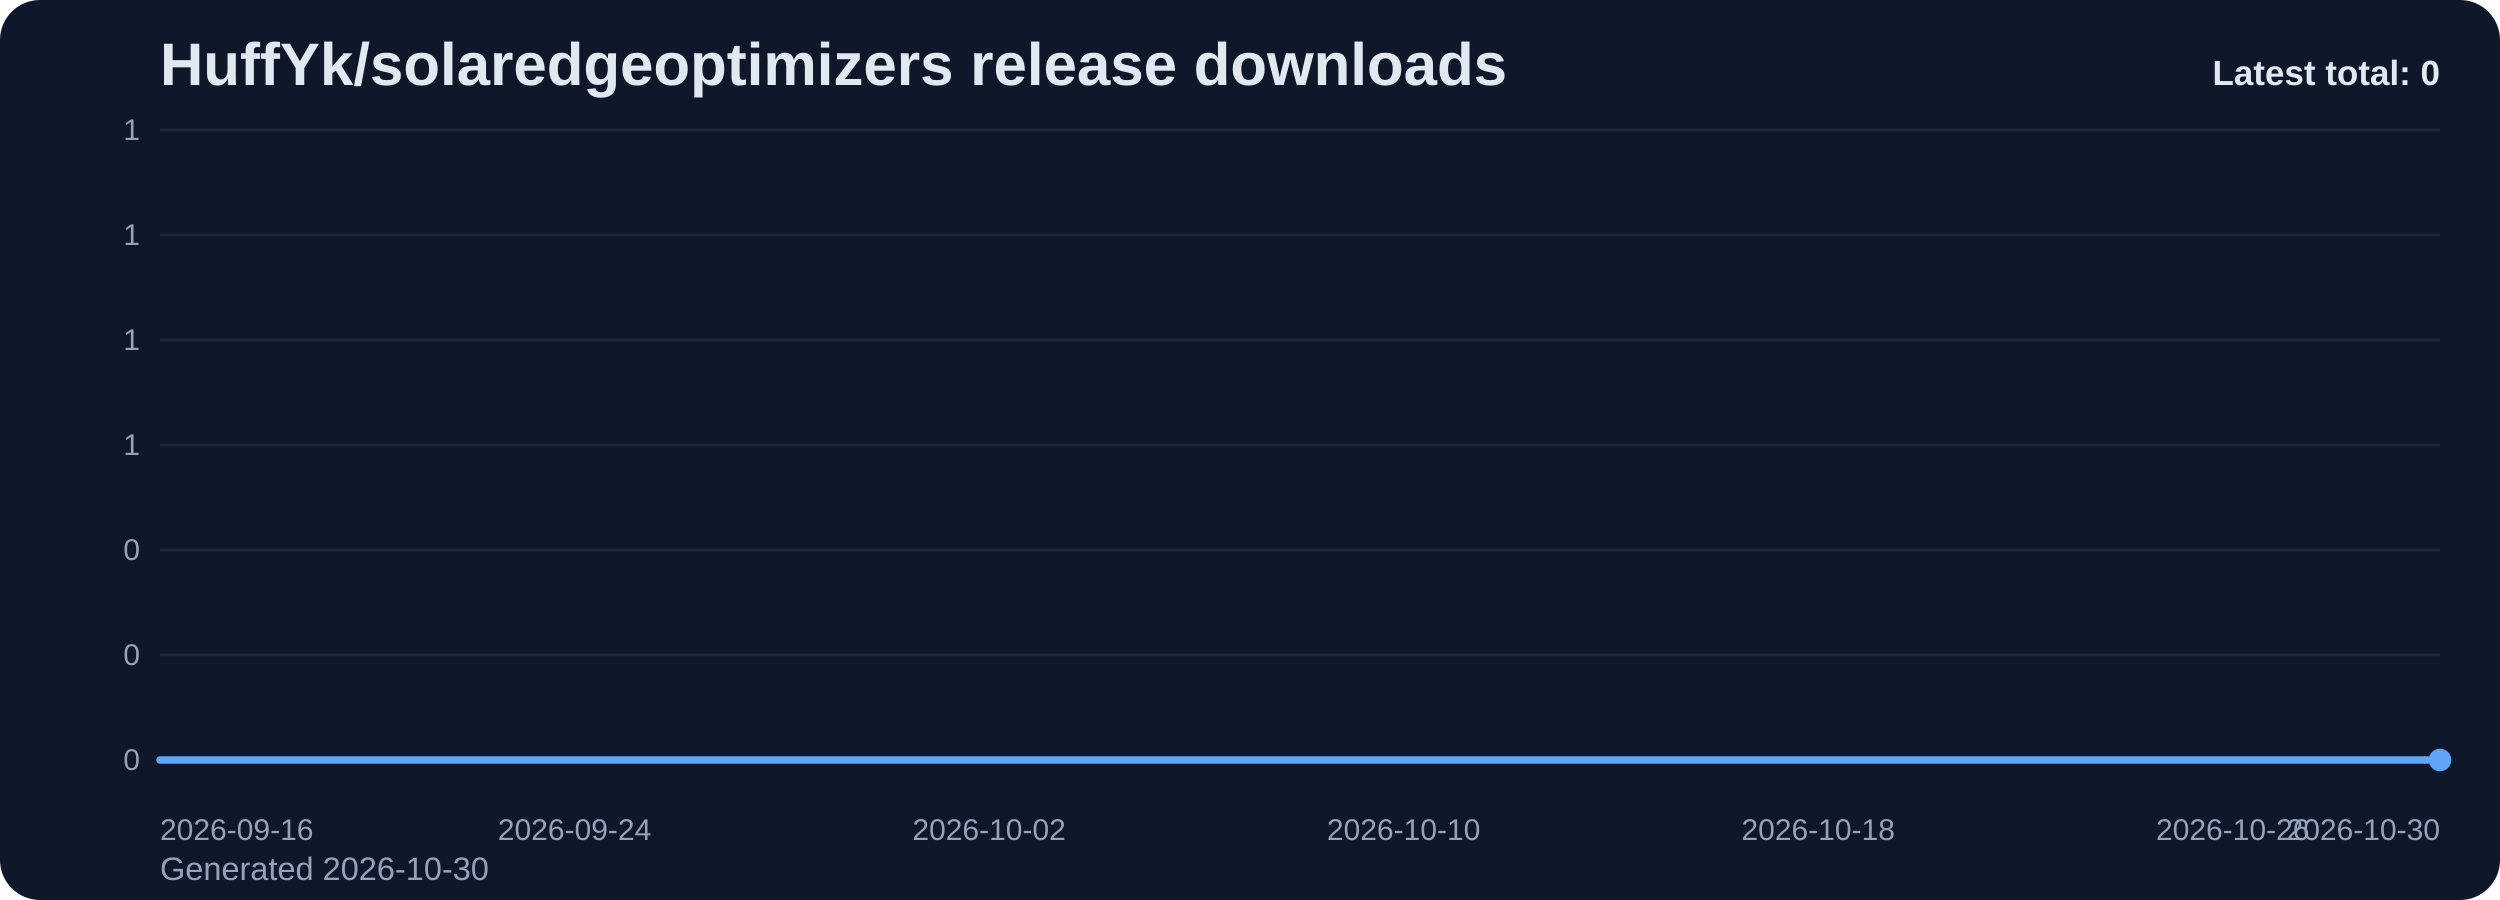
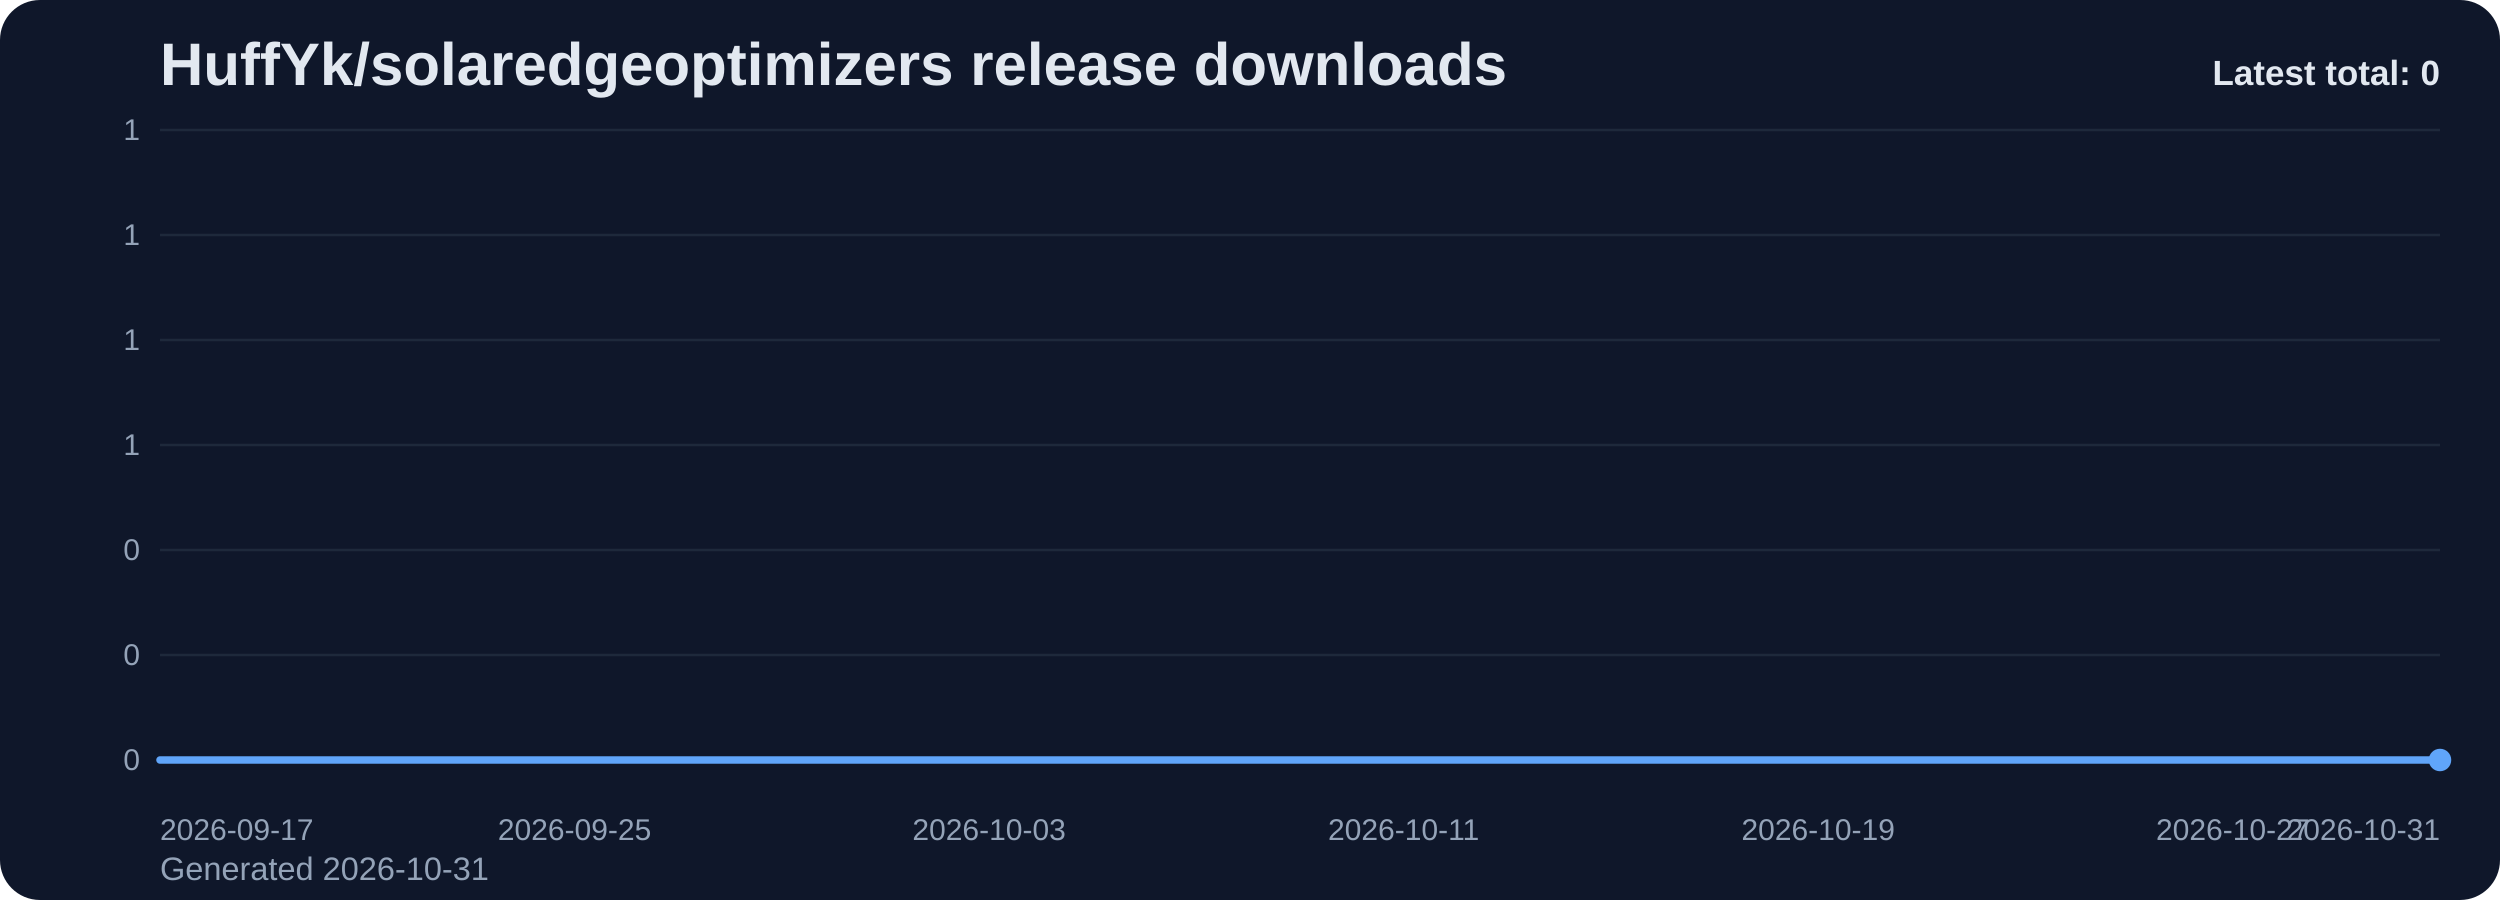
<svg xmlns="http://www.w3.org/2000/svg" viewBox="0 0 1000 360" role="img" aria-label="HuffYk/solaredgeoptimizers release downloads chart">
  <defs>
    <linearGradient id="fill-total-trend-slate" x1="0" y1="0" x2="0" y2="1">
      <stop offset="0%" stop-color="#60a5fa" stop-opacity="0.32" />
      <stop offset="100%" stop-color="#60a5fa" stop-opacity="0.05" />
    </linearGradient>
    <style>
      .bg { fill: #0f172a; }
      .title { font: 700 24px Arial, sans-serif; fill: #e2e8f0; }
      .sub { font: 400 13px Arial, sans-serif; fill: #94a3b8; }
      .grid { stroke: #1e293b; stroke-width: 1; }
      .axis { font: 400 12px Arial, sans-serif; fill: #94a3b8; }
      .line { fill: none; stroke: #60a5fa; stroke-width: 3; stroke-linecap: round; stroke-linejoin: round; }
      .dot { fill: #60a5fa; }
      .value { font: 600 11px Arial, sans-serif; fill: #cbd5e1; }
      .latest { font: 700 14px Arial, sans-serif; fill: #e2e8f0; }
    </style>
  </defs>
  <rect class="bg" x="0" y="0" width="1000" height="360" rx="16" />
  <text class="title" x="64" y="34">HuffYk/solaredgeoptimizers release downloads</text>
-   <text class="sub" x="64" y="352">Generated 2026-10-30</text>
+   <text class="sub" x="64" y="352">Generated 2026-10-31</text>
  <line x1="64" y1="52.00" x2="976" y2="52.00" class="grid" />
  <text x="56" y="56.00" text-anchor="end" class="axis">1</text>
  <line x1="64" y1="94.00" x2="976" y2="94.00" class="grid" />
  <text x="56" y="98.00" text-anchor="end" class="axis">1</text>
  <line x1="64" y1="136.00" x2="976" y2="136.00" class="grid" />
  <text x="56" y="140.00" text-anchor="end" class="axis">1</text>
  <line x1="64" y1="178.00" x2="976" y2="178.00" class="grid" />
  <text x="56" y="182.00" text-anchor="end" class="axis">1</text>
  <line x1="64" y1="220.00" x2="976" y2="220.00" class="grid" />
  <text x="56" y="224.00" text-anchor="end" class="axis">0</text>
  <line x1="64" y1="262.00" x2="976" y2="262.00" class="grid" />
  <text x="56" y="266.00" text-anchor="end" class="axis">0</text>
  <line x1="64" y1="304.00" x2="976" y2="304.00" class="grid" />
  <text x="56" y="308.00" text-anchor="end" class="axis">0</text>
  <path d="M 64.00 304 L 64.00 304.00 L 84.73 304.00 L 105.45 304.00 L 126.18 304.00 L 146.91 304.00 L 167.64 304.00 L 188.36 304.00 L 209.09 304.00 L 229.82 304.00 L 250.55 304.00 L 271.27 304.00 L 292.00 304.00 L 312.73 304.00 L 333.45 304.00 L 354.18 304.00 L 374.91 304.00 L 395.64 304.00 L 416.36 304.00 L 437.09 304.00 L 457.82 304.00 L 478.55 304.00 L 499.27 304.00 L 520.00 304.00 L 540.73 304.00 L 561.45 304.00 L 582.18 304.00 L 602.91 304.00 L 623.64 304.00 L 644.36 304.00 L 665.09 304.00 L 685.82 304.00 L 706.55 304.00 L 727.27 304.00 L 748.00 304.00 L 768.73 304.00 L 789.45 304.00 L 810.18 304.00 L 830.91 304.00 L 851.64 304.00 L 872.36 304.00 L 893.09 304.00 L 913.82 304.00 L 934.55 304.00 L 955.27 304.00 L 976.00 304.00 L 976.00 304 Z" fill="url(#fill-total-trend-slate)" />
  <polyline class="line" points="64.00,304.00 84.73,304.00 105.45,304.00 126.18,304.00 146.91,304.00 167.64,304.00 188.36,304.00 209.09,304.00 229.82,304.00 250.55,304.00 271.27,304.00 292.00,304.00 312.73,304.00 333.45,304.00 354.18,304.00 374.91,304.00 395.64,304.00 416.36,304.00 437.09,304.00 457.82,304.00 478.55,304.00 499.27,304.00 520.00,304.00 540.73,304.00 561.45,304.00 582.18,304.00 602.91,304.00 623.64,304.00 644.36,304.00 665.09,304.00 685.82,304.00 706.55,304.00 727.27,304.00 748.00,304.00 768.73,304.00 789.45,304.00 810.18,304.00 830.91,304.00 851.64,304.00 872.36,304.00 893.09,304.00 913.82,304.00 934.55,304.00 955.27,304.00 976.00,304.00" />
  <circle class="dot" cx="976.00" cy="304.00" r="4.5" />
-   <text class="axis" x="64.00" y="336" text-anchor="start">2026-09-16</text>
-   <text class="axis" x="229.82" y="336" text-anchor="middle">2026-09-24</text>
-   <text class="axis" x="395.64" y="336" text-anchor="middle">2026-10-02</text>
-   <text class="axis" x="561.45" y="336" text-anchor="middle">2026-10-10</text>
-   <text class="axis" x="727.27" y="336" text-anchor="middle">2026-10-18</text>
-   <text class="axis" x="893.09" y="336" text-anchor="middle">2026-10-26</text>
-   <text class="axis" x="976.00" y="336" text-anchor="end">2026-10-30</text>
+   <text class="axis" x="64.00" y="336" text-anchor="start">2026-09-17</text>
+   <text class="axis" x="229.82" y="336" text-anchor="middle">2026-09-25</text>
+   <text class="axis" x="395.64" y="336" text-anchor="middle">2026-10-03</text>
+   <text class="axis" x="561.45" y="336" text-anchor="middle">2026-10-11</text>
+   <text class="axis" x="727.27" y="336" text-anchor="middle">2026-10-19</text>
+   <text class="axis" x="893.09" y="336" text-anchor="middle">2026-10-27</text>
+   <text class="axis" x="976.00" y="336" text-anchor="end">2026-10-31</text>
  <text class="latest" x="976" y="34" text-anchor="end">Latest total: 0</text>
</svg>
